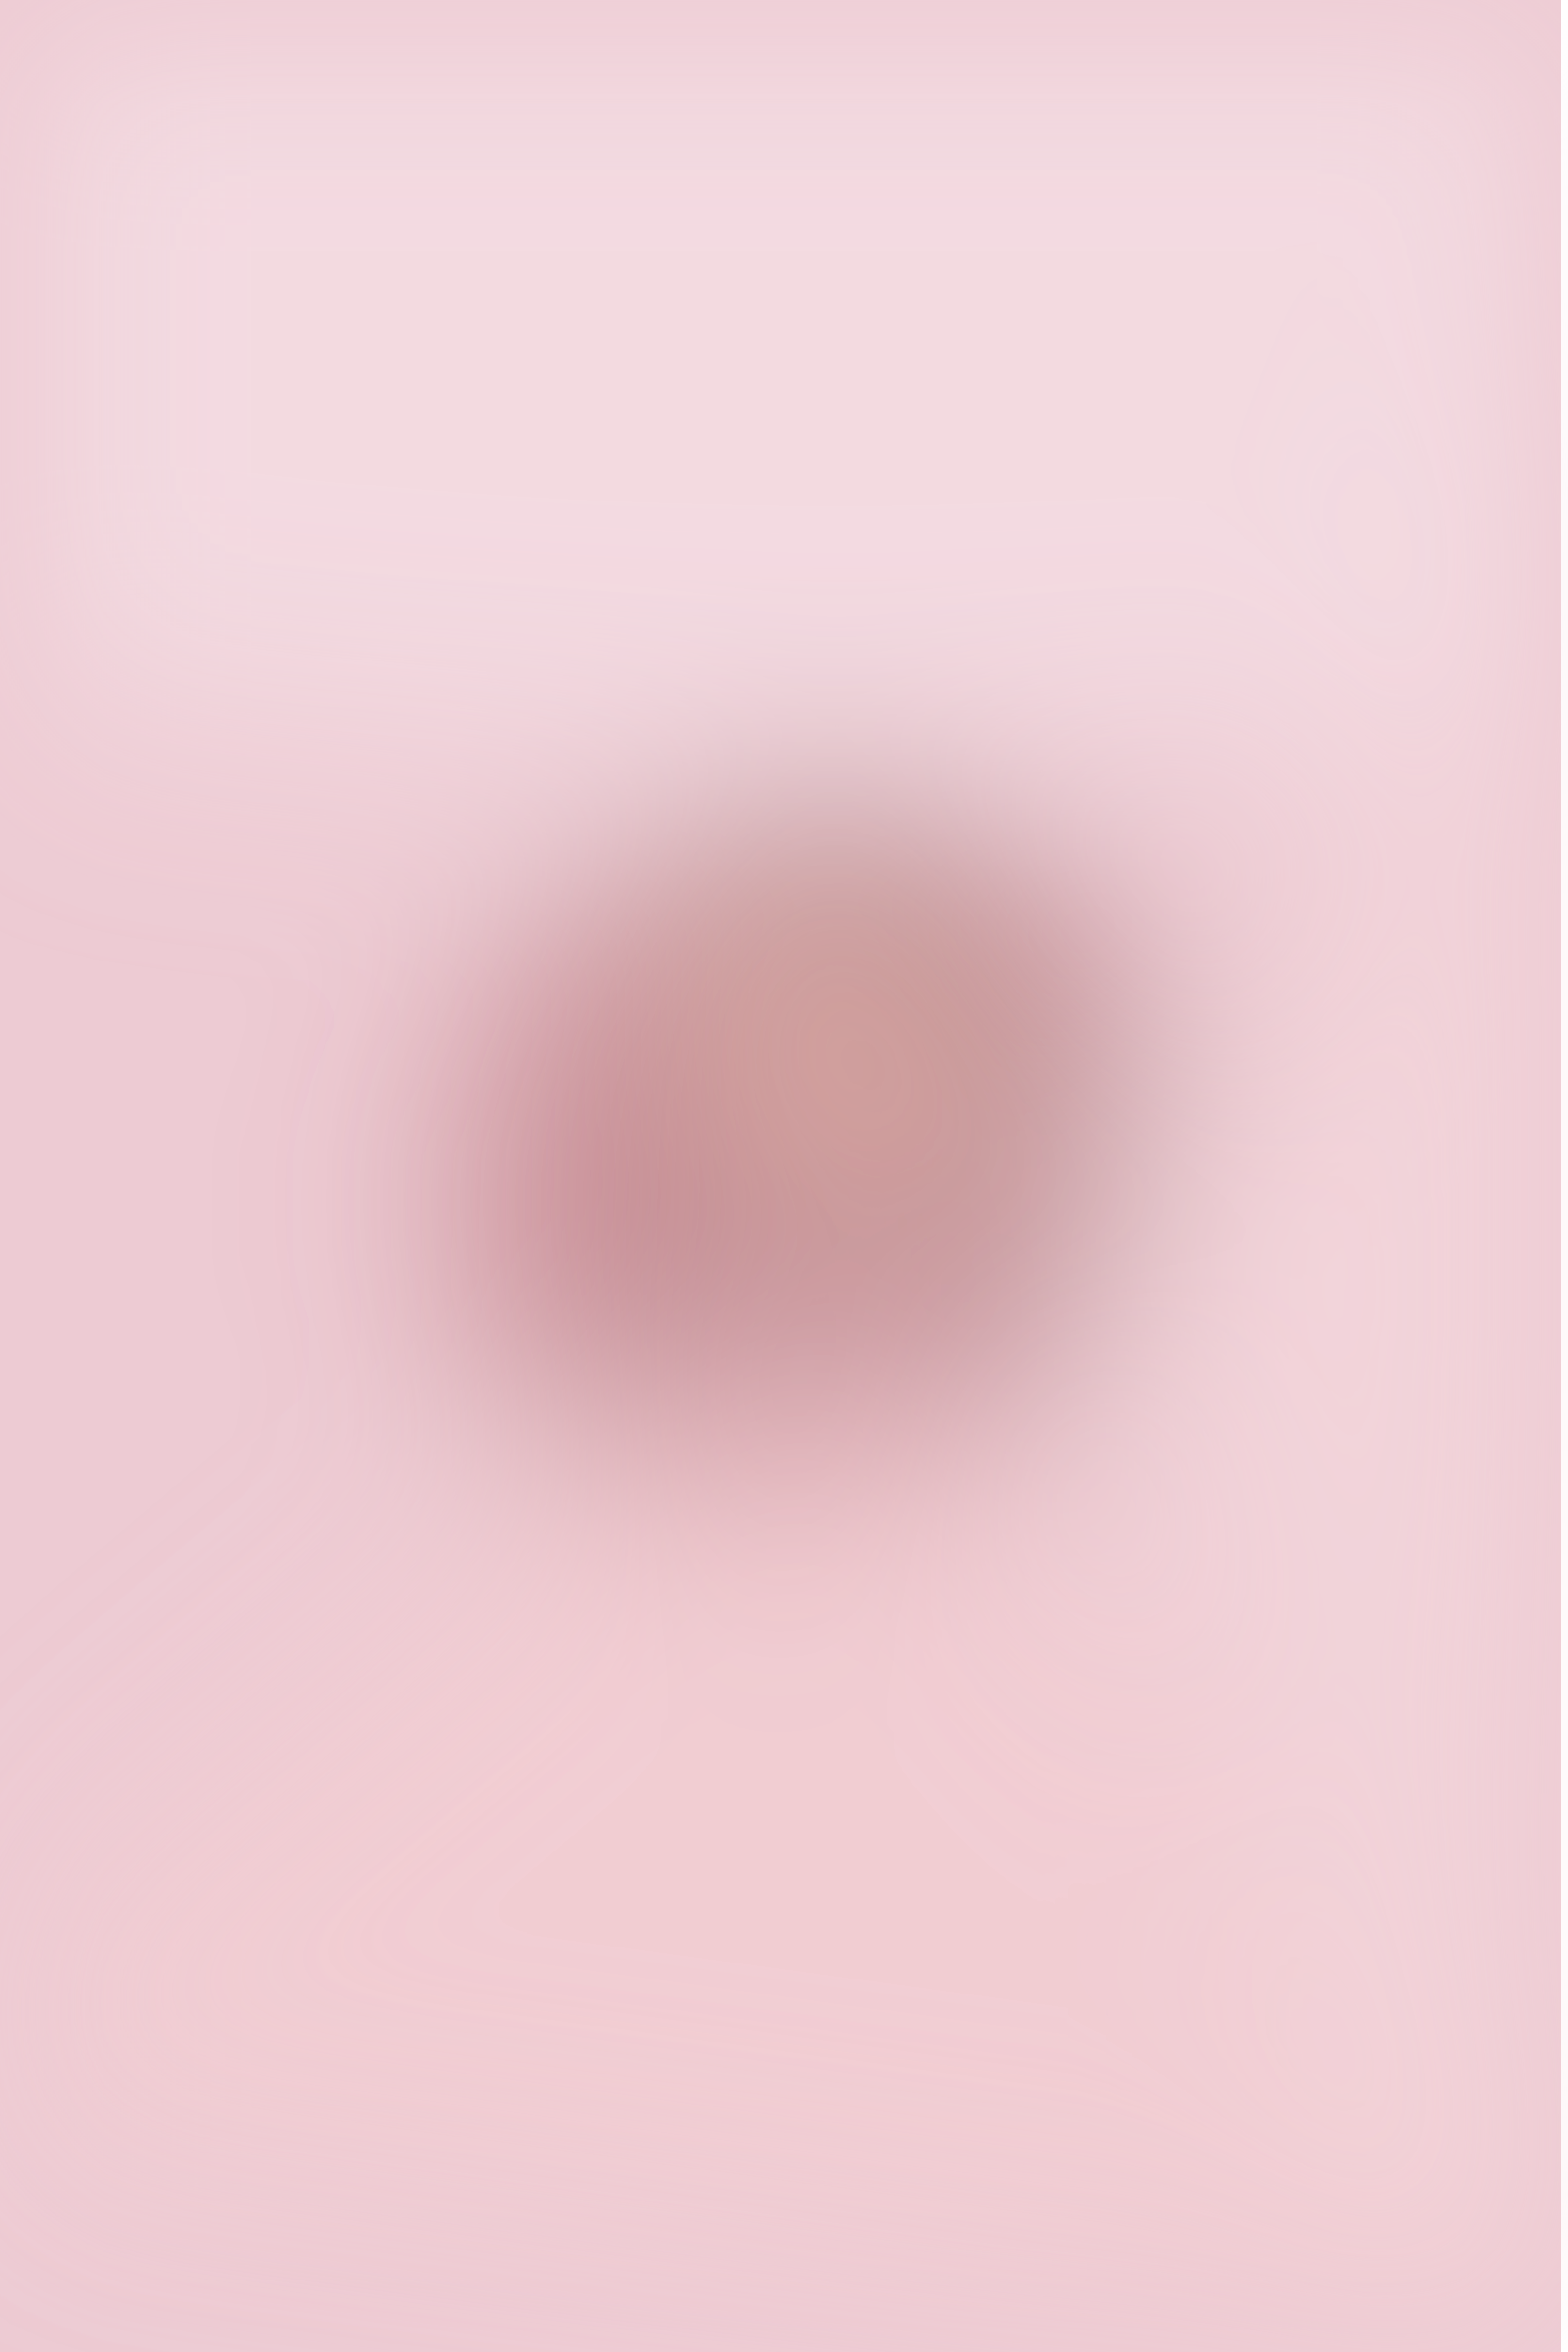
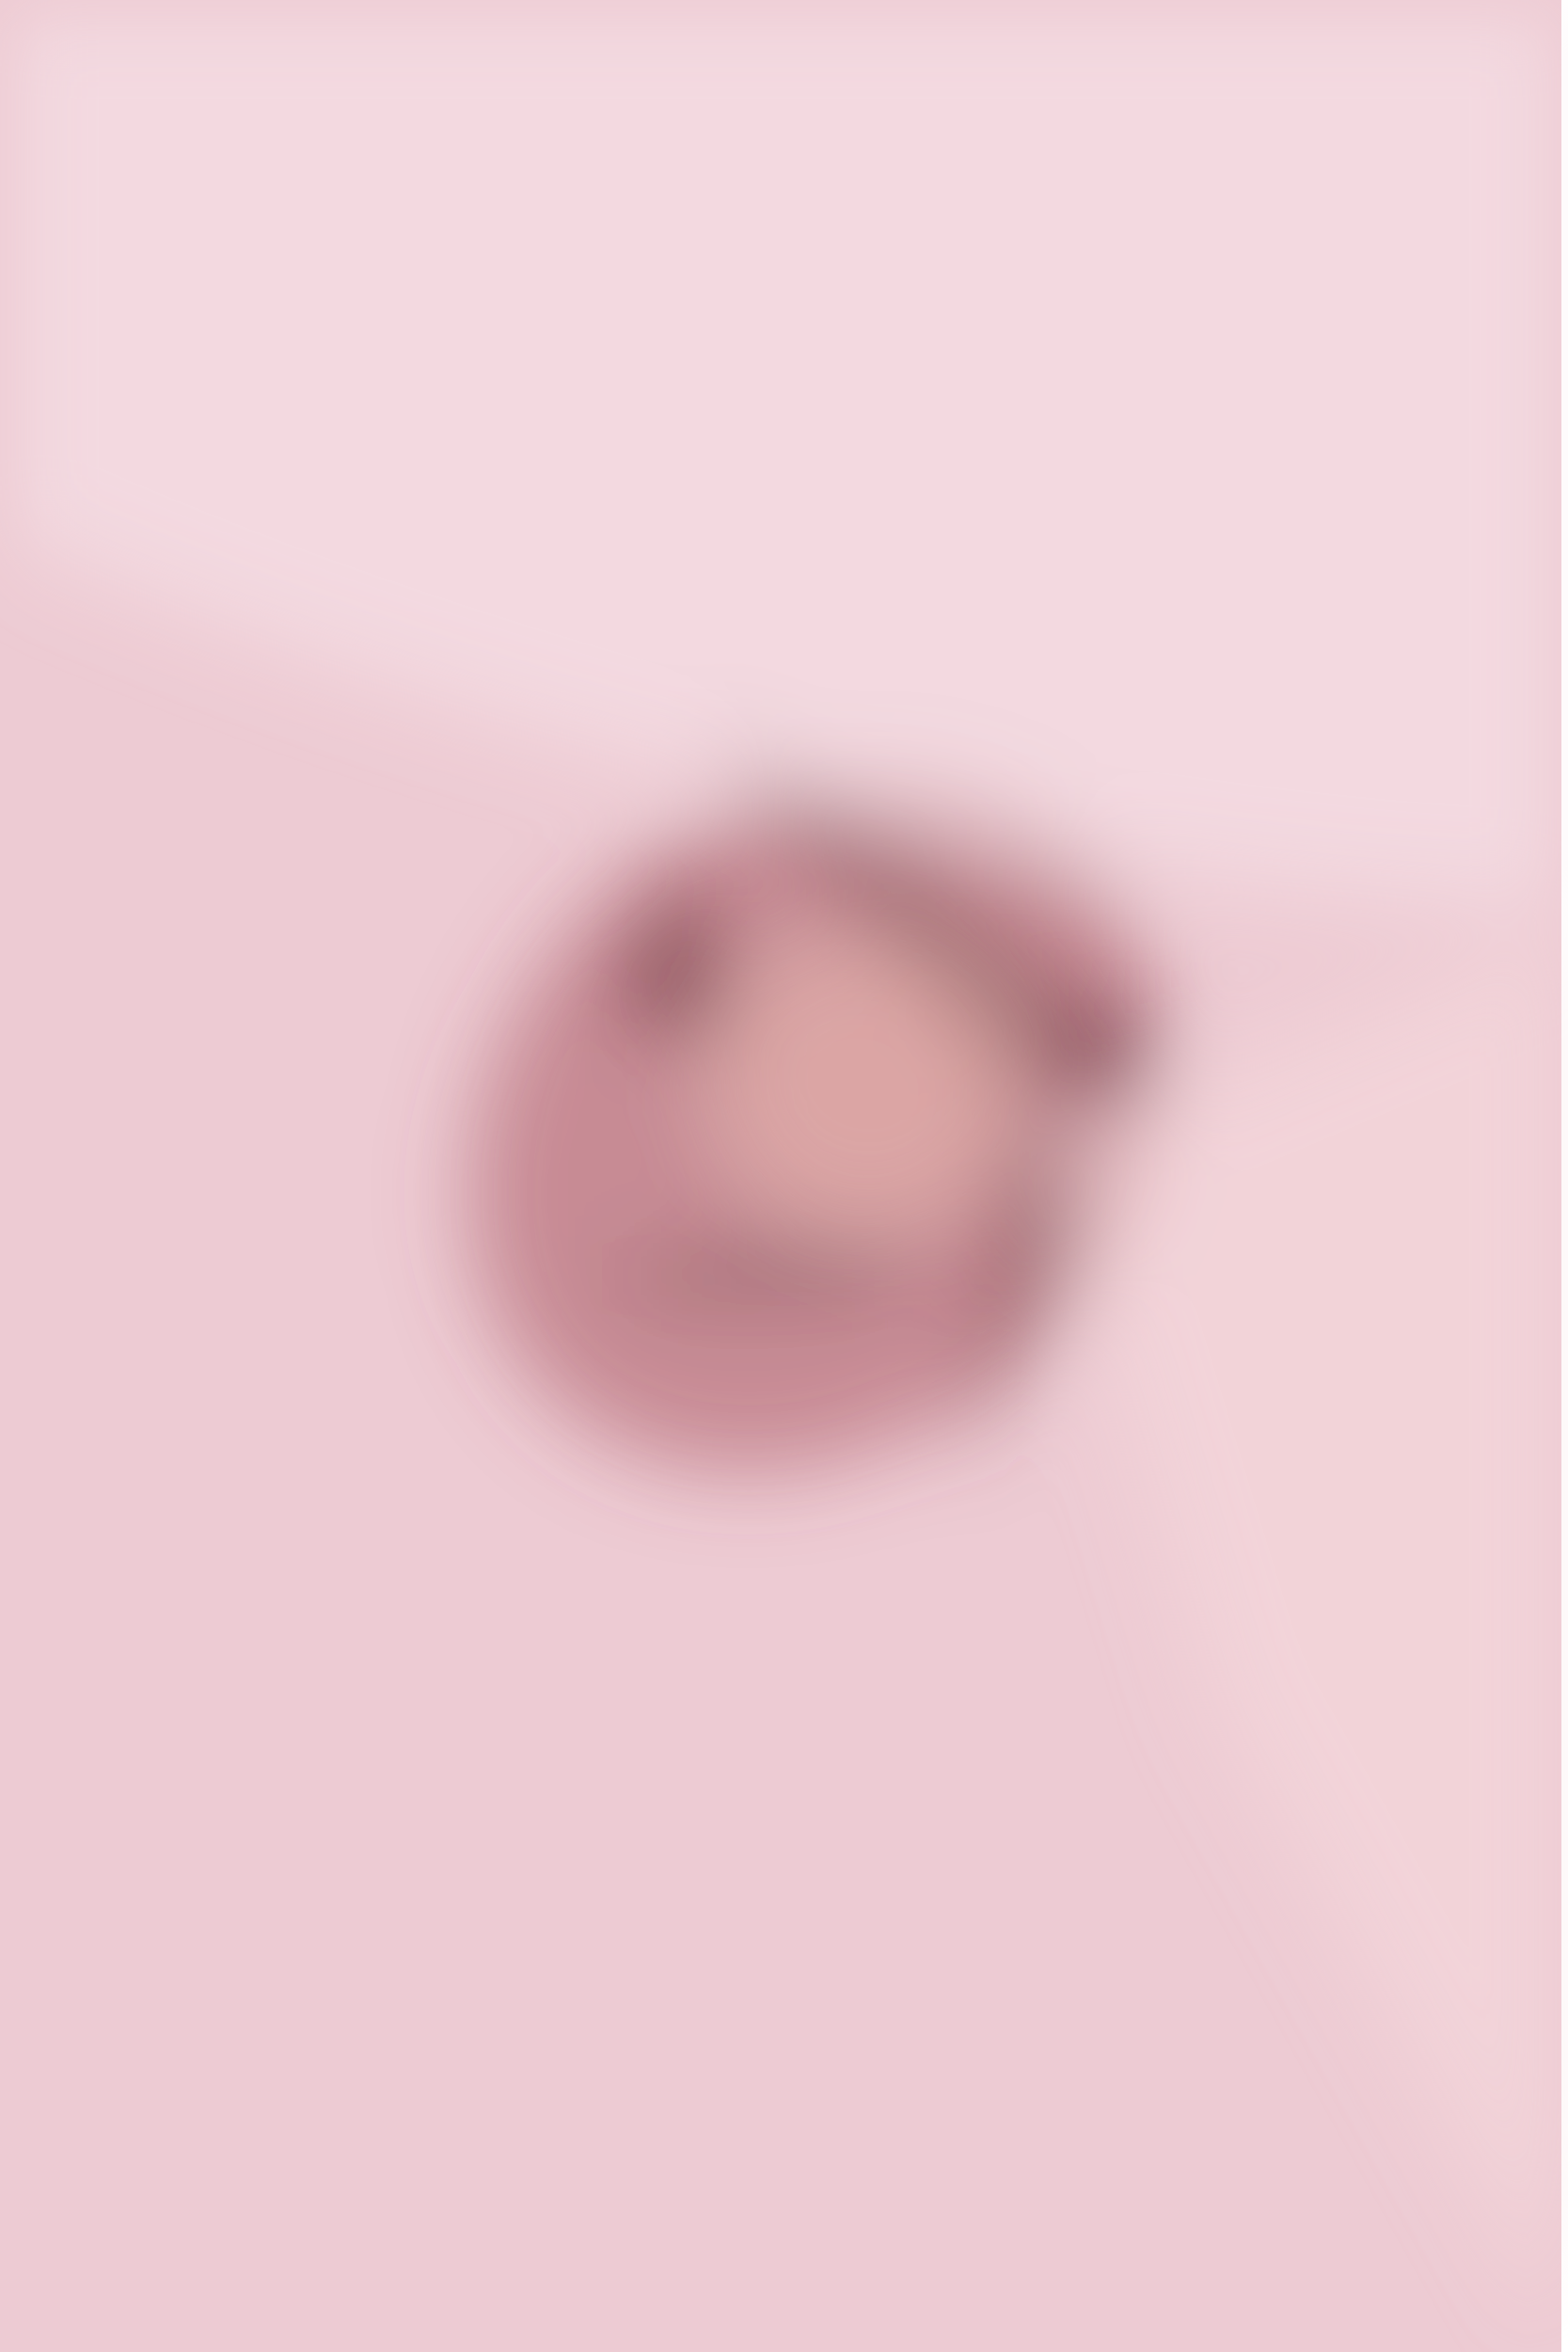
<svg xmlns="http://www.w3.org/2000/svg" viewBox="0 0 2000 3000">
-   <filter id="b">
-     <feGaussianBlur stdDeviation="12" />
+   <filter id="c">
+     <feGaussianBlur stdDeviation="55" />
  </filter>
  <path fill="#edcbd3" d="M0 0h1992v3000H0z" />
-   <g filter="url(#b)" transform="translate(5.9 5.9) scale(11.71875)" fill-opacity=".5">
-     <ellipse fill="#a34e55" rx="1" ry="1" transform="matrix(-24.24139 32.9455 -28.26635 -20.79846 86.8 125.2)" />
-     <ellipse fill="#faeaf1" cx="90" cy="36" rx="169" ry="46" />
-     <path fill="#4e2827" d="M77.2 91.7l-21 29.2L86 86.7l47 36.8z" />
-     <ellipse fill="#f4ceba" rx="1" ry="1" transform="matrix(-8.09273 -18.7012 9.9633 -4.3115 91.5 113.5)" />
-     <ellipse cx="84" cy="137" rx="14" ry="2" />
-     <path fill="#633d43" d="M108.7 128.7l10.4-13.1 5.5-7.2-18.2 53z" />
-     <path fill="#f6d0d5" d="M185 255L90 138l-106 90z" />
-     <path fill="#f9dee3" d="M114.6 126l22.1-14.7L185-16l-25.7 287z" />
+   <g filter="url(#c)" fill-opacity=".5">
+     <ellipse fill="#a24d54" fill-opacity=".5" rx="1" ry="1" transform="rotate(135 221.5 933.4) scale(480.8999 395.8948)" />
+     <ellipse fill="#fae9ef" fill-opacity=".5" rx="1" ry="1" transform="matrix(-168.6173 631.7419 -1913.483 -510.7248 1014.4 348)" />
+     <path fill="#714246" fill-opacity=".5" d="M1395.8 1524.4L900.3 915l432.8 328-107.7 639z" />
+     <ellipse fill="#000004" fill-opacity=".5" rx="1" ry="1" transform="matrix(-.50802 -17.59031 196.493 -5.67482 978.6 1624)" />
+     <path fill="#39090f" fill-opacity=".5" d="M779.3 1283.2l152.3 46.9-46.8-234.4z" />
+     <path fill="#f9dde1" fill-opacity=".5" d="M2053.4 3076.2l111-1964.3-831 352.4 217 715z" />
+     <ellipse fill="#4f1229" fill-opacity=".5" rx="1" ry="1" transform="rotate(48.7 -779.5 2215) scale(78.97752 61.22842)" />
+     <ellipse fill="#f1c1b6" fill-opacity=".5" rx="1" ry="1" transform="matrix(74.91341 -165.1457 175.1647 79.45823 1101.2 1384)" />
  </g>
</svg>
